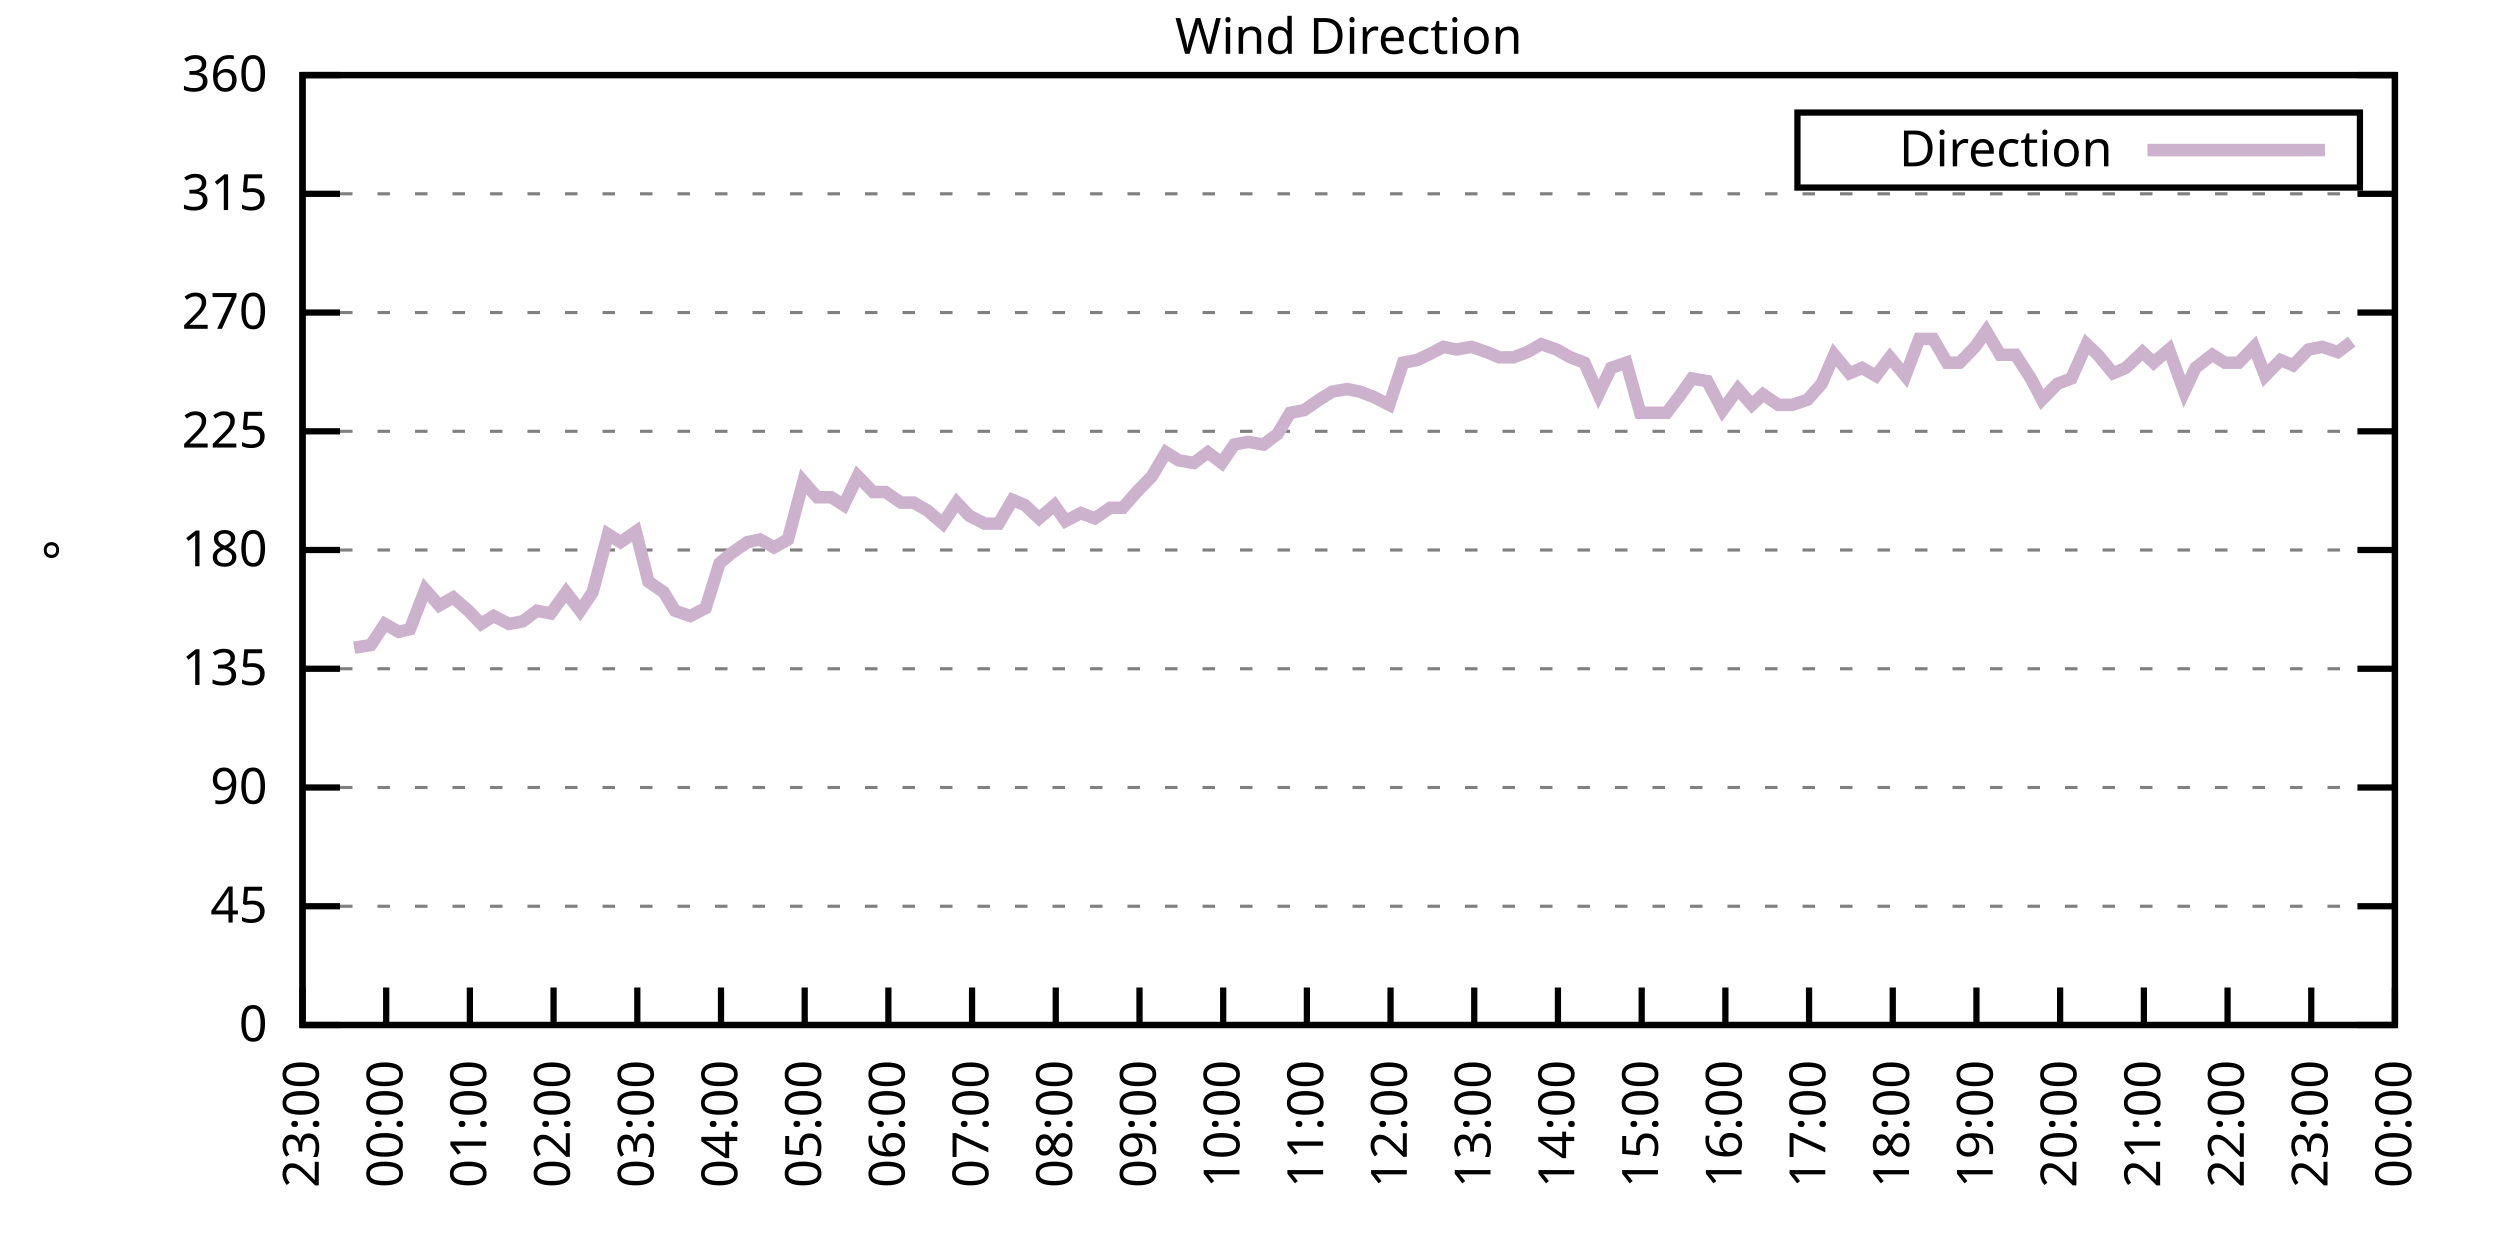
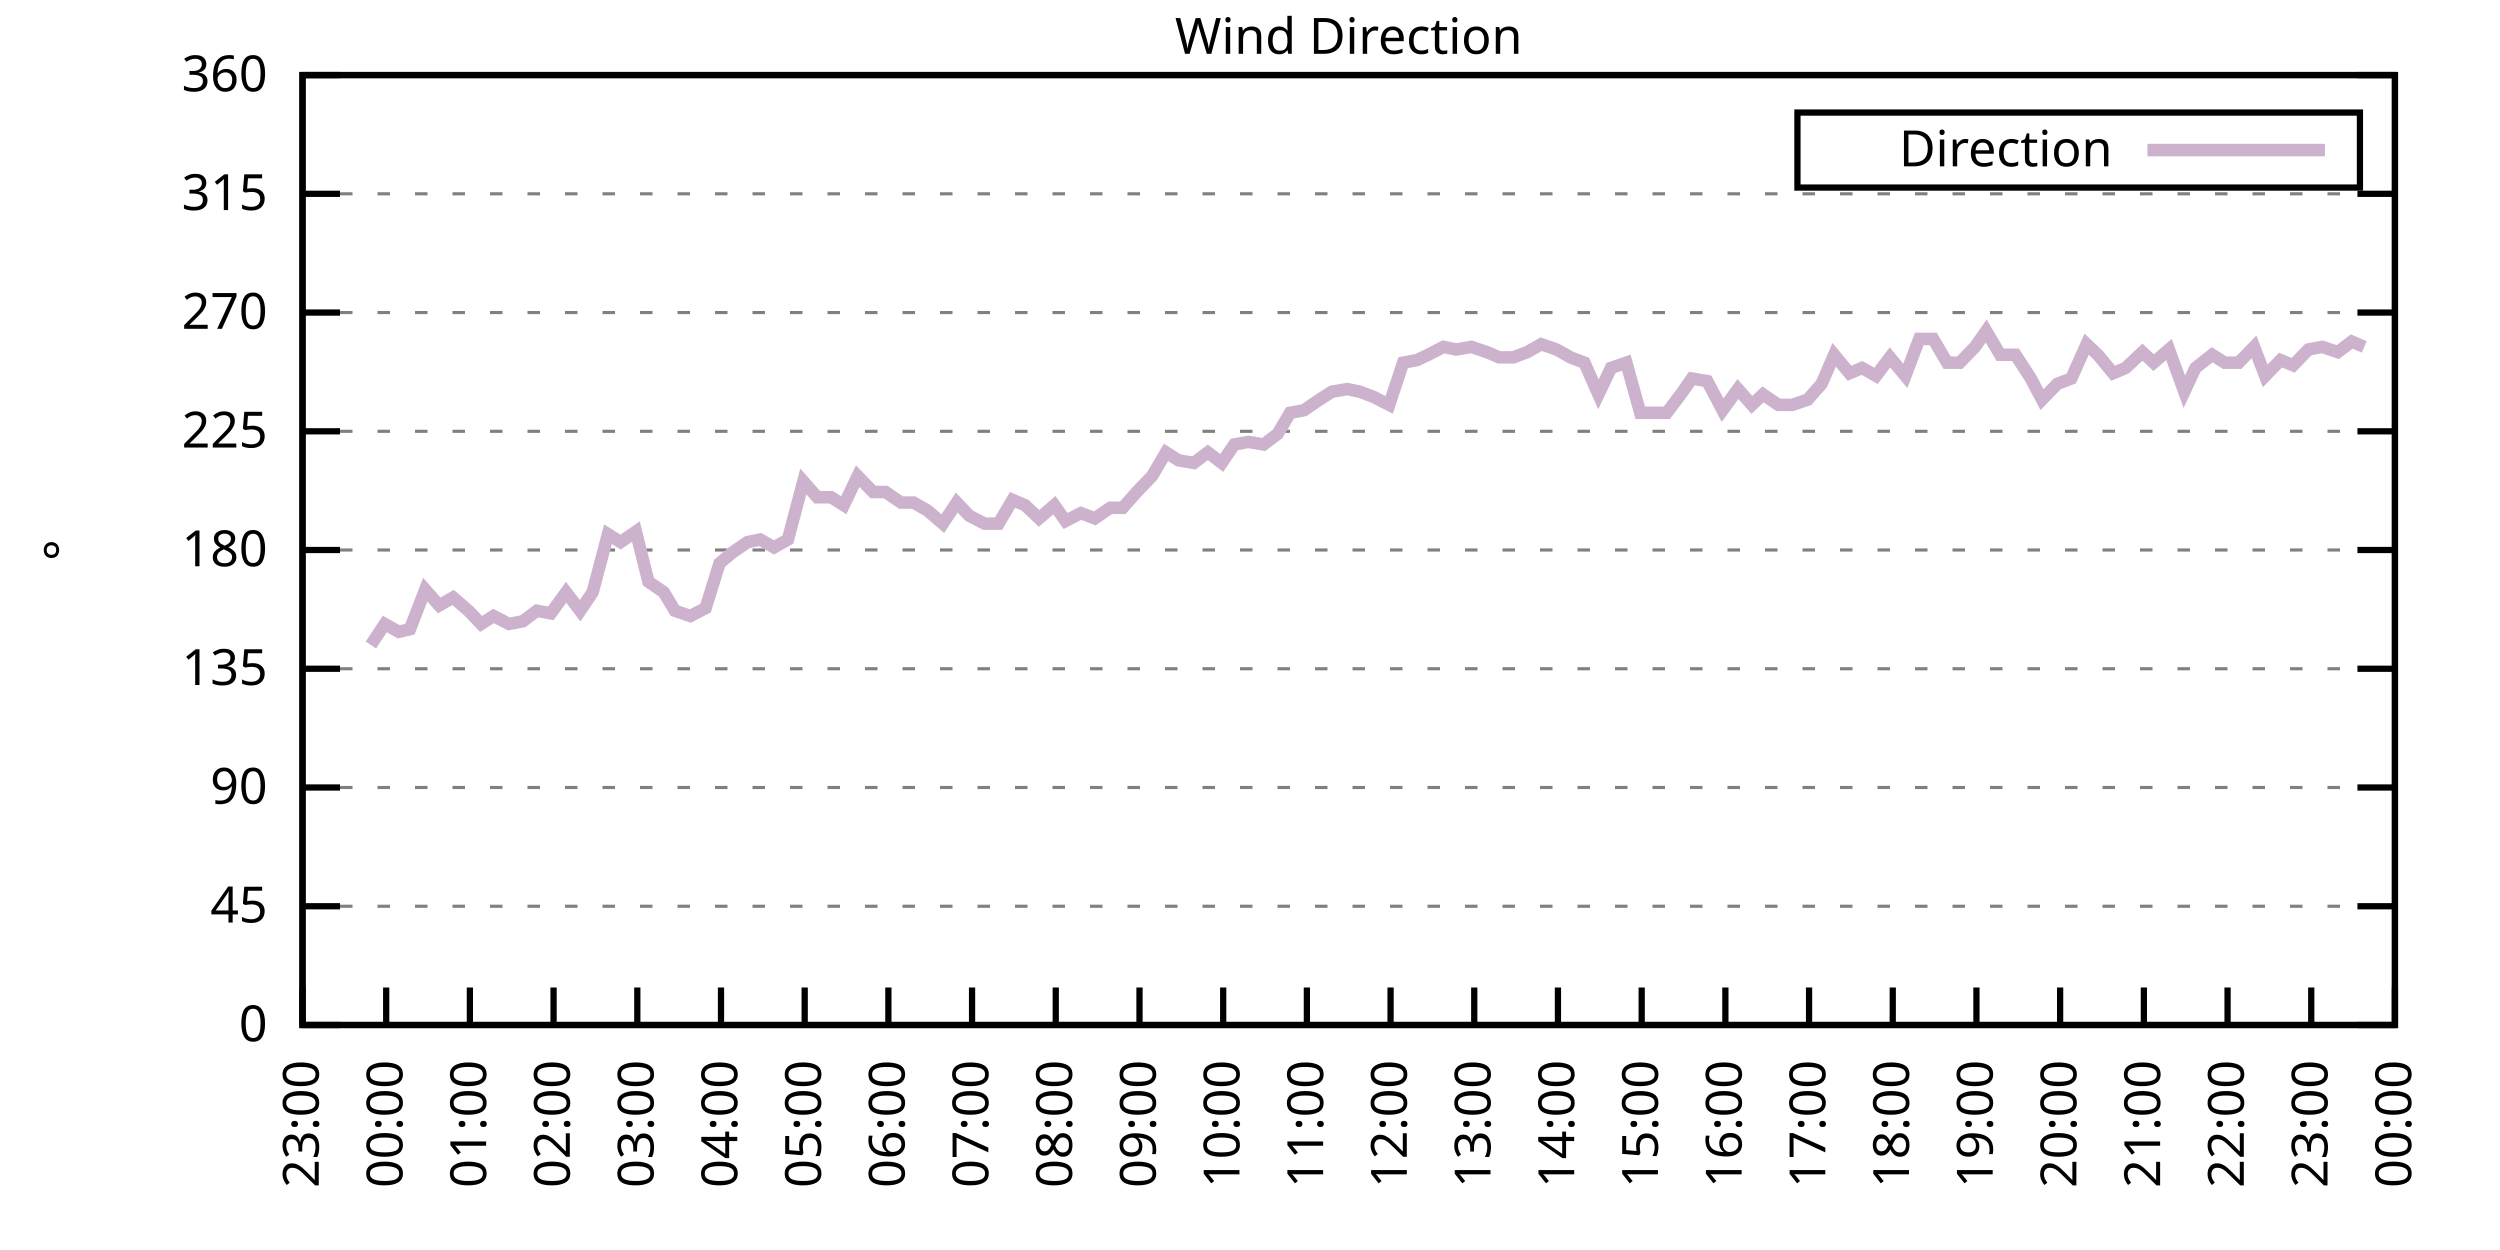
<svg xmlns="http://www.w3.org/2000/svg" xmlns:xlink="http://www.w3.org/1999/xlink" width="400" height="200" viewBox="0 0 400 200">
  <g id="gnuplot_canvas">
    <rect x="0" y="0" width="400" height="200" fill="none" />
    <defs>
      <circle id="gpDot" r="0.5" stroke-width="0.5" stroke="currentColor" />
      <path id="gpPt0" stroke-width="0.333" stroke="currentColor" d="M-1,0 h2 M0,-1 v2" />
      <path id="gpPt1" stroke-width="0.333" stroke="currentColor" d="M-1,-1 L1,1 M1,-1 L-1,1" />
      <path id="gpPt2" stroke-width="0.333" stroke="currentColor" d="M-1,0 L1,0 M0,-1 L0,1 M-1,-1 L1,1 M-1,1 L1,-1" />
      <rect id="gpPt3" stroke-width="0.333" stroke="currentColor" x="-1" y="-1" width="2" height="2" />
      <rect id="gpPt4" stroke-width="0.333" stroke="currentColor" fill="currentColor" x="-1" y="-1" width="2" height="2" />
      <circle id="gpPt5" stroke-width="0.333" stroke="currentColor" cx="0" cy="0" r="1" />
      <use xlink:href="#gpPt5" id="gpPt6" fill="currentColor" stroke="none" />
      <path id="gpPt7" stroke-width="0.333" stroke="currentColor" d="M0,-1.33 L-1.33,0.67 L1.33,0.67 z" />
      <use xlink:href="#gpPt7" id="gpPt8" fill="currentColor" stroke="none" />
      <use xlink:href="#gpPt7" id="gpPt9" stroke="currentColor" transform="rotate(180)" />
      <use xlink:href="#gpPt9" id="gpPt10" fill="currentColor" stroke="none" />
      <use xlink:href="#gpPt3" id="gpPt11" stroke="currentColor" transform="rotate(45)" />
      <use xlink:href="#gpPt11" id="gpPt12" fill="currentColor" stroke="none" />
      <path id="gpPt13" stroke-width="0.333" stroke="currentColor" d="M0,1.330 L1.265,0.411 L0.782,-1.067 L-0.782,-1.076 L-1.265,0.411 z" />
      <use xlink:href="#gpPt13" id="gpPt14" fill="currentColor" stroke="none" />
      <filter id="textbox" filterUnits="objectBoundingBox" x="0" y="0" height="1" width="1">
        <feFlood flood-color="white" flood-opacity="1" result="bgnd" />
        <feComposite in="SourceGraphic" in2="bgnd" operator="atop" />
      </filter>
      <filter id="greybox" filterUnits="objectBoundingBox" x="0" y="0" height="1" width="1">
        <feFlood flood-color="lightgrey" flood-opacity="1" result="grey" />
        <feComposite in="SourceGraphic" in2="grey" operator="atop" />
      </filter>
    </defs>
    <g fill="none" color="white" stroke="currentColor" stroke-width="1.00" stroke-linecap="butt" stroke-linejoin="miter">
</g>
    <g fill="none" color="black" stroke="currentColor" stroke-width="1.00" stroke-linecap="butt" stroke-linejoin="miter">
      <g stroke="none" shape-rendering="crispEdges">
        <polygon fill="rgb(255, 255, 255)" points="48.40,164.00 383.18,164.00 383.18,12.02 48.40,12.02 " />
      </g>
    </g>
    <g fill="none" color="black" stroke="currentColor" stroke-width="1.00" stroke-linecap="butt" stroke-linejoin="miter">
</g>
    <g fill="none" color="black" stroke="black" stroke-width="0.50" stroke-linecap="butt" stroke-linejoin="miter">
</g>
    <g fill="none" color="gray" stroke="currentColor" stroke-width="0.50" stroke-linecap="butt" stroke-linejoin="miter">
      <path stroke="gray" stroke-dasharray="2,4" class="gridline" d="M48.40,164.00 L383.19,164.00  " />
    </g>
    <g fill="none" color="gray" stroke="gray" stroke-width="1.00" stroke-linecap="butt" stroke-linejoin="miter">
</g>
    <g fill="none" color="black" stroke="currentColor" stroke-width="1.00" stroke-linecap="butt" stroke-linejoin="miter">
      <path stroke="black" d="M48.40,164.00 L54.40,164.00 M383.19,164.00 L377.19,164.00  " />
      <g transform="translate(42.80,166.60)" stroke="none" fill="black" font-family="Sans" font-size="8.00" text-anchor="end">
        <text>
          <tspan font-family="Sans"> 0</tspan>
        </text>
      </g>
    </g>
    <g fill="none" color="black" stroke="currentColor" stroke-width="1.00" stroke-linecap="butt" stroke-linejoin="miter">
</g>
    <g fill="none" color="black" stroke="black" stroke-width="0.50" stroke-linecap="butt" stroke-linejoin="miter">
</g>
    <g fill="none" color="gray" stroke="currentColor" stroke-width="0.50" stroke-linecap="butt" stroke-linejoin="miter">
      <path stroke="gray" stroke-dasharray="2,4" class="gridline" d="M48.40,145.00 L383.19,145.00  " />
    </g>
    <g fill="none" color="gray" stroke="gray" stroke-width="1.00" stroke-linecap="butt" stroke-linejoin="miter">
</g>
    <g fill="none" color="black" stroke="currentColor" stroke-width="1.00" stroke-linecap="butt" stroke-linejoin="miter">
      <path stroke="black" d="M48.40,145.00 L54.40,145.00 M383.19,145.00 L377.19,145.00  " />
      <g transform="translate(42.80,147.60)" stroke="none" fill="black" font-family="Sans" font-size="8.00" text-anchor="end">
        <text>
          <tspan font-family="Sans"> 45</tspan>
        </text>
      </g>
    </g>
    <g fill="none" color="black" stroke="currentColor" stroke-width="1.00" stroke-linecap="butt" stroke-linejoin="miter">
</g>
    <g fill="none" color="black" stroke="black" stroke-width="0.50" stroke-linecap="butt" stroke-linejoin="miter">
</g>
    <g fill="none" color="gray" stroke="currentColor" stroke-width="0.50" stroke-linecap="butt" stroke-linejoin="miter">
      <path stroke="gray" stroke-dasharray="2,4" class="gridline" d="M48.40,126.00 L383.19,126.00  " />
    </g>
    <g fill="none" color="gray" stroke="gray" stroke-width="1.00" stroke-linecap="butt" stroke-linejoin="miter">
</g>
    <g fill="none" color="black" stroke="currentColor" stroke-width="1.00" stroke-linecap="butt" stroke-linejoin="miter">
      <path stroke="black" d="M48.40,126.00 L54.40,126.00 M383.19,126.00 L377.19,126.00  " />
      <g transform="translate(42.80,128.60)" stroke="none" fill="black" font-family="Sans" font-size="8.00" text-anchor="end">
        <text>
          <tspan font-family="Sans"> 90</tspan>
        </text>
      </g>
    </g>
    <g fill="none" color="black" stroke="currentColor" stroke-width="1.00" stroke-linecap="butt" stroke-linejoin="miter">
</g>
    <g fill="none" color="black" stroke="black" stroke-width="0.50" stroke-linecap="butt" stroke-linejoin="miter">
</g>
    <g fill="none" color="gray" stroke="currentColor" stroke-width="0.50" stroke-linecap="butt" stroke-linejoin="miter">
      <path stroke="gray" stroke-dasharray="2,4" class="gridline" d="M48.40,107.00 L383.19,107.00  " />
    </g>
    <g fill="none" color="gray" stroke="gray" stroke-width="1.00" stroke-linecap="butt" stroke-linejoin="miter">
</g>
    <g fill="none" color="black" stroke="currentColor" stroke-width="1.00" stroke-linecap="butt" stroke-linejoin="miter">
      <path stroke="black" d="M48.40,107.00 L54.40,107.00 M383.19,107.00 L377.19,107.00  " />
      <g transform="translate(42.80,109.60)" stroke="none" fill="black" font-family="Sans" font-size="8.00" text-anchor="end">
        <text>
          <tspan font-family="Sans"> 135</tspan>
        </text>
      </g>
    </g>
    <g fill="none" color="black" stroke="currentColor" stroke-width="1.00" stroke-linecap="butt" stroke-linejoin="miter">
</g>
    <g fill="none" color="black" stroke="black" stroke-width="0.50" stroke-linecap="butt" stroke-linejoin="miter">
</g>
    <g fill="none" color="gray" stroke="currentColor" stroke-width="0.50" stroke-linecap="butt" stroke-linejoin="miter">
      <path stroke="gray" stroke-dasharray="2,4" class="gridline" d="M48.40,88.00 L383.19,88.00  " />
    </g>
    <g fill="none" color="gray" stroke="gray" stroke-width="1.00" stroke-linecap="butt" stroke-linejoin="miter">
</g>
    <g fill="none" color="black" stroke="currentColor" stroke-width="1.00" stroke-linecap="butt" stroke-linejoin="miter">
      <path stroke="black" d="M48.40,88.00 L54.40,88.00 M383.19,88.00 L377.19,88.00  " />
      <g transform="translate(42.80,90.60)" stroke="none" fill="black" font-family="Sans" font-size="8.00" text-anchor="end">
        <text>
          <tspan font-family="Sans"> 180</tspan>
        </text>
      </g>
    </g>
    <g fill="none" color="black" stroke="currentColor" stroke-width="1.00" stroke-linecap="butt" stroke-linejoin="miter">
</g>
    <g fill="none" color="black" stroke="black" stroke-width="0.50" stroke-linecap="butt" stroke-linejoin="miter">
</g>
    <g fill="none" color="gray" stroke="currentColor" stroke-width="0.50" stroke-linecap="butt" stroke-linejoin="miter">
      <path stroke="gray" stroke-dasharray="2,4" class="gridline" d="M48.40,69.01 L383.19,69.01  " />
    </g>
    <g fill="none" color="gray" stroke="gray" stroke-width="1.00" stroke-linecap="butt" stroke-linejoin="miter">
</g>
    <g fill="none" color="black" stroke="currentColor" stroke-width="1.00" stroke-linecap="butt" stroke-linejoin="miter">
      <path stroke="black" d="M48.40,69.01 L54.40,69.01 M383.19,69.01 L377.19,69.01  " />
      <g transform="translate(42.80,71.61)" stroke="none" fill="black" font-family="Sans" font-size="8.00" text-anchor="end">
        <text>
          <tspan font-family="Sans"> 225</tspan>
        </text>
      </g>
    </g>
    <g fill="none" color="black" stroke="currentColor" stroke-width="1.00" stroke-linecap="butt" stroke-linejoin="miter">
</g>
    <g fill="none" color="black" stroke="black" stroke-width="0.50" stroke-linecap="butt" stroke-linejoin="miter">
</g>
    <g fill="none" color="gray" stroke="currentColor" stroke-width="0.50" stroke-linecap="butt" stroke-linejoin="miter">
      <path stroke="gray" stroke-dasharray="2,4" class="gridline" d="M48.40,50.01 L383.19,50.01  " />
    </g>
    <g fill="none" color="gray" stroke="gray" stroke-width="1.00" stroke-linecap="butt" stroke-linejoin="miter">
</g>
    <g fill="none" color="black" stroke="currentColor" stroke-width="1.00" stroke-linecap="butt" stroke-linejoin="miter">
      <path stroke="black" d="M48.40,50.01 L54.40,50.01 M383.19,50.01 L377.19,50.01  " />
      <g transform="translate(42.80,52.61)" stroke="none" fill="black" font-family="Sans" font-size="8.00" text-anchor="end">
        <text>
          <tspan font-family="Sans"> 270</tspan>
        </text>
      </g>
    </g>
    <g fill="none" color="black" stroke="currentColor" stroke-width="1.00" stroke-linecap="butt" stroke-linejoin="miter">
</g>
    <g fill="none" color="black" stroke="black" stroke-width="0.50" stroke-linecap="butt" stroke-linejoin="miter">
</g>
    <g fill="none" color="gray" stroke="currentColor" stroke-width="0.50" stroke-linecap="butt" stroke-linejoin="miter">
      <path stroke="gray" stroke-dasharray="2,4" class="gridline" d="M48.40,31.01 L383.19,31.01  " />
    </g>
    <g fill="none" color="gray" stroke="gray" stroke-width="1.00" stroke-linecap="butt" stroke-linejoin="miter">
</g>
    <g fill="none" color="black" stroke="currentColor" stroke-width="1.00" stroke-linecap="butt" stroke-linejoin="miter">
      <path stroke="black" d="M48.40,31.01 L54.40,31.01 M383.19,31.01 L377.19,31.01  " />
      <g transform="translate(42.80,33.61)" stroke="none" fill="black" font-family="Sans" font-size="8.00" text-anchor="end">
        <text>
          <tspan font-family="Sans"> 315</tspan>
        </text>
      </g>
    </g>
    <g fill="none" color="black" stroke="currentColor" stroke-width="1.00" stroke-linecap="butt" stroke-linejoin="miter">
</g>
    <g fill="none" color="black" stroke="black" stroke-width="0.50" stroke-linecap="butt" stroke-linejoin="miter">
</g>
    <g fill="none" color="gray" stroke="currentColor" stroke-width="0.50" stroke-linecap="butt" stroke-linejoin="miter">
      <path stroke="gray" stroke-dasharray="2,4" class="gridline" d="M48.40,12.01 L383.19,12.01  " />
    </g>
    <g fill="none" color="gray" stroke="gray" stroke-width="1.00" stroke-linecap="butt" stroke-linejoin="miter">
</g>
    <g fill="none" color="black" stroke="currentColor" stroke-width="1.00" stroke-linecap="butt" stroke-linejoin="miter">
      <path stroke="black" d="M48.40,12.01 L54.40,12.01 M383.19,12.01 L377.19,12.01  " />
      <g transform="translate(42.80,14.61)" stroke="none" fill="black" font-family="Sans" font-size="8.00" text-anchor="end">
        <text>
          <tspan font-family="Sans"> 360</tspan>
        </text>
      </g>
    </g>
    <g fill="none" color="black" stroke="currentColor" stroke-width="1.00" stroke-linecap="butt" stroke-linejoin="miter">
      <path stroke="black" d="M48.40,164.00 L48.40,158.00  " />
      <g transform="translate(51.00,169.60) rotate(270.00)" stroke="none" fill="black" font-family="Sans" font-size="8.00" text-anchor="end">
        <text>
          <tspan font-family="Sans">23:00</tspan>
        </text>
      </g>
    </g>
    <g fill="none" color="black" stroke="currentColor" stroke-width="1.00" stroke-linecap="butt" stroke-linejoin="miter">
      <path stroke="black" d="M61.79,164.00 L61.79,158.00  " />
      <g transform="translate(64.39,169.60) rotate(270.00)" stroke="none" fill="black" font-family="Sans" font-size="8.00" text-anchor="end">
        <text>
          <tspan font-family="Sans">00:00</tspan>
        </text>
      </g>
    </g>
    <g fill="none" color="black" stroke="currentColor" stroke-width="1.00" stroke-linecap="butt" stroke-linejoin="miter">
      <path stroke="black" d="M75.18,164.00 L75.18,158.00  " />
      <g transform="translate(77.78,169.60) rotate(270.00)" stroke="none" fill="black" font-family="Sans" font-size="8.00" text-anchor="end">
        <text>
          <tspan font-family="Sans">01:00</tspan>
        </text>
      </g>
    </g>
    <g fill="none" color="black" stroke="currentColor" stroke-width="1.00" stroke-linecap="butt" stroke-linejoin="miter">
      <path stroke="black" d="M88.57,164.00 L88.57,158.00  " />
      <g transform="translate(91.17,169.60) rotate(270.00)" stroke="none" fill="black" font-family="Sans" font-size="8.00" text-anchor="end">
        <text>
          <tspan font-family="Sans">02:00</tspan>
        </text>
      </g>
    </g>
    <g fill="none" color="black" stroke="currentColor" stroke-width="1.00" stroke-linecap="butt" stroke-linejoin="miter">
      <path stroke="black" d="M101.97,164.00 L101.97,158.00  " />
      <g transform="translate(104.57,169.60) rotate(270.00)" stroke="none" fill="black" font-family="Sans" font-size="8.00" text-anchor="end">
        <text>
          <tspan font-family="Sans">03:00</tspan>
        </text>
      </g>
    </g>
    <g fill="none" color="black" stroke="currentColor" stroke-width="1.00" stroke-linecap="butt" stroke-linejoin="miter">
      <path stroke="black" d="M115.36,164.00 L115.36,158.00  " />
      <g transform="translate(117.96,169.60) rotate(270.00)" stroke="none" fill="black" font-family="Sans" font-size="8.00" text-anchor="end">
        <text>
          <tspan font-family="Sans">04:00</tspan>
        </text>
      </g>
    </g>
    <g fill="none" color="black" stroke="currentColor" stroke-width="1.00" stroke-linecap="butt" stroke-linejoin="miter">
      <path stroke="black" d="M128.75,164.00 L128.75,158.00  " />
      <g transform="translate(131.35,169.60) rotate(270.00)" stroke="none" fill="black" font-family="Sans" font-size="8.00" text-anchor="end">
        <text>
          <tspan font-family="Sans">05:00</tspan>
        </text>
      </g>
    </g>
    <g fill="none" color="black" stroke="currentColor" stroke-width="1.00" stroke-linecap="butt" stroke-linejoin="miter">
      <path stroke="black" d="M142.14,164.00 L142.14,158.00  " />
      <g transform="translate(144.74,169.60) rotate(270.00)" stroke="none" fill="black" font-family="Sans" font-size="8.00" text-anchor="end">
        <text>
          <tspan font-family="Sans">06:00</tspan>
        </text>
      </g>
    </g>
    <g fill="none" color="black" stroke="currentColor" stroke-width="1.00" stroke-linecap="butt" stroke-linejoin="miter">
      <path stroke="black" d="M155.53,164.00 L155.53,158.00  " />
      <g transform="translate(158.13,169.60) rotate(270.00)" stroke="none" fill="black" font-family="Sans" font-size="8.00" text-anchor="end">
        <text>
          <tspan font-family="Sans">07:00</tspan>
        </text>
      </g>
    </g>
    <g fill="none" color="black" stroke="currentColor" stroke-width="1.00" stroke-linecap="butt" stroke-linejoin="miter">
      <path stroke="black" d="M168.92,164.00 L168.92,158.00  " />
      <g transform="translate(171.52,169.60) rotate(270.00)" stroke="none" fill="black" font-family="Sans" font-size="8.00" text-anchor="end">
        <text>
          <tspan font-family="Sans">08:00</tspan>
        </text>
      </g>
    </g>
    <g fill="none" color="black" stroke="currentColor" stroke-width="1.00" stroke-linecap="butt" stroke-linejoin="miter">
      <path stroke="black" d="M182.32,164.00 L182.32,158.00  " />
      <g transform="translate(184.92,169.60) rotate(270.00)" stroke="none" fill="black" font-family="Sans" font-size="8.00" text-anchor="end">
        <text>
          <tspan font-family="Sans">09:00</tspan>
        </text>
      </g>
    </g>
    <g fill="none" color="black" stroke="currentColor" stroke-width="1.00" stroke-linecap="butt" stroke-linejoin="miter">
      <path stroke="black" d="M195.71,164.00 L195.71,158.00  " />
      <g transform="translate(198.31,169.60) rotate(270.00)" stroke="none" fill="black" font-family="Sans" font-size="8.00" text-anchor="end">
        <text>
          <tspan font-family="Sans">10:00</tspan>
        </text>
      </g>
    </g>
    <g fill="none" color="black" stroke="currentColor" stroke-width="1.00" stroke-linecap="butt" stroke-linejoin="miter">
      <path stroke="black" d="M209.10,164.00 L209.10,158.00  " />
      <g transform="translate(211.70,169.60) rotate(270.00)" stroke="none" fill="black" font-family="Sans" font-size="8.00" text-anchor="end">
        <text>
          <tspan font-family="Sans">11:00</tspan>
        </text>
      </g>
    </g>
    <g fill="none" color="black" stroke="currentColor" stroke-width="1.00" stroke-linecap="butt" stroke-linejoin="miter">
      <path stroke="black" d="M222.49,164.00 L222.49,158.00  " />
      <g transform="translate(225.09,169.60) rotate(270.00)" stroke="none" fill="black" font-family="Sans" font-size="8.00" text-anchor="end">
        <text>
          <tspan font-family="Sans">12:00</tspan>
        </text>
      </g>
    </g>
    <g fill="none" color="black" stroke="currentColor" stroke-width="1.00" stroke-linecap="butt" stroke-linejoin="miter">
      <path stroke="black" d="M235.88,164.00 L235.88,158.00  " />
      <g transform="translate(238.48,169.60) rotate(270.00)" stroke="none" fill="black" font-family="Sans" font-size="8.00" text-anchor="end">
        <text>
          <tspan font-family="Sans">13:00</tspan>
        </text>
      </g>
    </g>
    <g fill="none" color="black" stroke="currentColor" stroke-width="1.00" stroke-linecap="butt" stroke-linejoin="miter">
      <path stroke="black" d="M249.27,164.00 L249.27,158.00  " />
      <g transform="translate(251.87,169.60) rotate(270.00)" stroke="none" fill="black" font-family="Sans" font-size="8.00" text-anchor="end">
        <text>
          <tspan font-family="Sans">14:00</tspan>
        </text>
      </g>
    </g>
    <g fill="none" color="black" stroke="currentColor" stroke-width="1.00" stroke-linecap="butt" stroke-linejoin="miter">
      <path stroke="black" d="M262.67,164.00 L262.67,158.00  " />
      <g transform="translate(265.27,169.60) rotate(270.00)" stroke="none" fill="black" font-family="Sans" font-size="8.00" text-anchor="end">
        <text>
          <tspan font-family="Sans">15:00</tspan>
        </text>
      </g>
    </g>
    <g fill="none" color="black" stroke="currentColor" stroke-width="1.00" stroke-linecap="butt" stroke-linejoin="miter">
      <path stroke="black" d="M276.06,164.00 L276.06,158.00  " />
      <g transform="translate(278.66,169.60) rotate(270.00)" stroke="none" fill="black" font-family="Sans" font-size="8.00" text-anchor="end">
        <text>
          <tspan font-family="Sans">16:00</tspan>
        </text>
      </g>
    </g>
    <g fill="none" color="black" stroke="currentColor" stroke-width="1.00" stroke-linecap="butt" stroke-linejoin="miter">
      <path stroke="black" d="M289.45,164.00 L289.45,158.00  " />
      <g transform="translate(292.05,169.60) rotate(270.00)" stroke="none" fill="black" font-family="Sans" font-size="8.00" text-anchor="end">
        <text>
          <tspan font-family="Sans">17:00</tspan>
        </text>
      </g>
    </g>
    <g fill="none" color="black" stroke="currentColor" stroke-width="1.00" stroke-linecap="butt" stroke-linejoin="miter">
      <path stroke="black" d="M302.84,164.00 L302.84,158.00  " />
      <g transform="translate(305.44,169.60) rotate(270.00)" stroke="none" fill="black" font-family="Sans" font-size="8.00" text-anchor="end">
        <text>
          <tspan font-family="Sans">18:00</tspan>
        </text>
      </g>
    </g>
    <g fill="none" color="black" stroke="currentColor" stroke-width="1.00" stroke-linecap="butt" stroke-linejoin="miter">
      <path stroke="black" d="M316.23,164.00 L316.23,158.00  " />
      <g transform="translate(318.83,169.60) rotate(270.00)" stroke="none" fill="black" font-family="Sans" font-size="8.00" text-anchor="end">
        <text>
          <tspan font-family="Sans">19:00</tspan>
        </text>
      </g>
    </g>
    <g fill="none" color="black" stroke="currentColor" stroke-width="1.00" stroke-linecap="butt" stroke-linejoin="miter">
      <path stroke="black" d="M329.62,164.00 L329.62,158.00  " />
      <g transform="translate(332.22,169.60) rotate(270.00)" stroke="none" fill="black" font-family="Sans" font-size="8.00" text-anchor="end">
        <text>
          <tspan font-family="Sans">20:00</tspan>
        </text>
      </g>
    </g>
    <g fill="none" color="black" stroke="currentColor" stroke-width="1.00" stroke-linecap="butt" stroke-linejoin="miter">
      <path stroke="black" d="M343.02,164.00 L343.02,158.00  " />
      <g transform="translate(345.62,169.60) rotate(270.00)" stroke="none" fill="black" font-family="Sans" font-size="8.00" text-anchor="end">
        <text>
          <tspan font-family="Sans">21:00</tspan>
        </text>
      </g>
    </g>
    <g fill="none" color="black" stroke="currentColor" stroke-width="1.00" stroke-linecap="butt" stroke-linejoin="miter">
      <path stroke="black" d="M356.41,164.00 L356.41,158.00  " />
      <g transform="translate(359.01,169.60) rotate(270.00)" stroke="none" fill="black" font-family="Sans" font-size="8.00" text-anchor="end">
        <text>
          <tspan font-family="Sans">22:00</tspan>
        </text>
      </g>
    </g>
    <g fill="none" color="black" stroke="currentColor" stroke-width="1.00" stroke-linecap="butt" stroke-linejoin="miter">
      <path stroke="black" d="M369.80,164.00 L369.80,158.00  " />
      <g transform="translate(372.40,169.60) rotate(270.00)" stroke="none" fill="black" font-family="Sans" font-size="8.00" text-anchor="end">
        <text>
          <tspan font-family="Sans">23:00</tspan>
        </text>
      </g>
    </g>
    <g fill="none" color="black" stroke="currentColor" stroke-width="1.00" stroke-linecap="butt" stroke-linejoin="miter">
      <path stroke="black" d="M383.19,164.00 L383.19,158.00  " />
      <g transform="translate(385.79,169.60) rotate(270.00)" stroke="none" fill="black" font-family="Sans" font-size="8.00" text-anchor="end">
        <text>
          <tspan font-family="Sans">00:00</tspan>
        </text>
      </g>
    </g>
    <g fill="none" color="black" stroke="currentColor" stroke-width="1.00" stroke-linecap="butt" stroke-linejoin="miter">
</g>
    <g fill="none" color="black" stroke="currentColor" stroke-width="1.00" stroke-linecap="butt" stroke-linejoin="miter">
      <path stroke="black" d="M48.40,12.01 L48.40,164.00 L383.19,164.00 L383.19,12.01 L48.40,12.01 Z  " />
    </g>
    <g fill="none" color="black" stroke="currentColor" stroke-width="1.00" stroke-linecap="butt" stroke-linejoin="miter">
</g>
    <g fill="none" color="black" stroke="currentColor" stroke-width="1.00" stroke-linecap="butt" stroke-linejoin="miter">
      <path stroke="black" d="M287.59,30.01 L287.59,18.01 L377.59,18.01 L377.59,30.01 L287.59,30.01 Z  " />
    </g>
    <g id="Wind_direction_plot_1">
      <g fill="none" color="white" stroke="black" stroke-width="2.00" stroke-linecap="butt" stroke-linejoin="miter">
</g>
      <g fill="none" color="black" stroke="currentColor" stroke-width="2.00" stroke-linecap="butt" stroke-linejoin="miter">
        <g transform="translate(337.99,26.61)" stroke="none" fill="black" font-family="Sans" font-size="8.00" text-anchor="end">
          <text>
            <tspan font-family="Sans">Direction</tspan>
          </text>
        </g>
      </g>
      <g fill="none" color="black" stroke="currentColor" stroke-width="2.00" stroke-linecap="butt" stroke-linejoin="miter">
-         <path stroke="rgb(204, 178, 204)" d="M343.59,24.01 L371.99,24.01 M56.66,103.63 L59.34,103.20 L61.57,99.83 L63.80,101.09 L65.59,100.67 L68.04,94.34   L70.27,96.87 L72.50,95.60 L74.96,97.72 L76.97,99.83 L78.98,98.56 L81.43,99.83 L83.66,99.40 L85.90,97.72   L88.13,98.14 L90.58,94.76 L92.82,97.72 L94.82,94.76 L97.28,85.47 L99.29,86.74 L101.74,85.05 L103.75,93.07   L106.21,94.76 L107.99,97.72 L110.45,98.56 L112.90,97.29 L115.13,90.12 L117.14,88.43 L119.60,86.74 L121.61,86.32   L123.84,87.58 L126.07,86.32 L128.53,77.03 L130.76,79.56 L132.99,79.56 L135.00,80.83 L137.23,76.18 L139.69,78.72   L141.69,78.72 L144.15,80.41 L146.16,80.41 L148.39,81.67 L150.85,83.78 L153.08,80.41 L155.09,82.52 L157.54,83.78   L159.77,83.78 L162.01,79.98 L164.01,80.83 L166.25,82.94 L168.70,80.83 L170.49,83.36 L172.94,82.09 L175.17,82.94   L177.63,81.25 L179.64,81.25 L181.87,78.72 L184.32,76.18 L186.56,72.38 L188.57,73.65 L191.02,74.07 L193.25,72.38   L195.48,74.07 L197.49,71.12 L199.73,70.70 L202.18,71.12 L204.41,69.43 L206.42,66.05 L208.65,65.63 L211.11,63.94   L213.12,62.67 L215.57,62.25 L217.58,62.67 L219.81,63.52 L222.27,64.78 L224.50,58.03 L226.73,57.61 L228.52,56.76   L230.97,55.50 L232.98,55.92 L235.44,55.50 L237.89,56.34 L239.90,57.18 L242.13,57.18 L244.36,56.34 L246.60,55.07   L249.05,55.92 L251.28,57.18 L253.51,58.03 L255.75,63.10 L257.76,58.87 L260.21,58.03 L262.44,66.05 L266.68,66.05   L268.92,63.10 L270.70,60.56 L273.16,60.98 L275.61,65.63 L278.07,62.25 L280.30,64.78 L282.08,63.10 L284.54,64.78   L286.77,64.78 L289.23,63.94 L291.46,61.41 L293.47,56.76 L295.92,59.72 L297.93,58.87 L300.16,60.14 L302.39,57.18   L304.85,60.14 L307.08,54.23 L309.31,54.23 L311.54,58.03 L313.55,58.03 L316.01,55.50 L317.79,52.96 L320.03,56.76   L322.48,56.76 L324.94,60.56 L326.72,63.94 L329.18,61.41 L331.41,60.56 L333.86,55.07 L335.65,56.76 L338.10,59.72   L340.11,58.87 L342.79,56.34 L344.58,58.03 L347.03,55.92 L349.49,62.67 L351.27,58.87 L353.95,56.76 L355.96,58.03   L358.19,58.03 L360.65,55.50 L362.43,60.14 L364.89,57.61 L366.90,58.45 L369.35,55.92 L371.58,55.50 L374.04,56.34   L376.27,54.65  " />
+         <path stroke="rgb(204, 178, 204)" d="M343.59,24.01 L371.99,24.01 M59.34,103.20 L61.57,99.83 L63.80,101.09 L65.59,100.67 L68.04,94.34 L70.27,96.87   L72.50,95.60 L74.96,97.72 L76.97,99.83 L78.98,98.56 L81.43,99.83 L83.66,99.40 L85.90,97.72 L88.13,98.14   L90.58,94.76 L92.82,97.72 L94.82,94.76 L97.28,85.47 L99.29,86.74 L101.74,85.05 L103.75,93.07 L106.21,94.76   L107.99,97.72 L110.45,98.56 L112.90,97.29 L115.13,90.12 L117.14,88.43 L119.60,86.74 L121.61,86.32 L123.84,87.58   L126.07,86.32 L128.53,77.03 L130.76,79.56 L132.99,79.56 L135.00,80.83 L137.23,76.18 L139.69,78.72 L141.69,78.72   L144.15,80.41 L146.16,80.41 L148.39,81.67 L150.85,83.78 L153.08,80.41 L155.09,82.52 L157.54,83.78 L159.77,83.78   L162.01,79.98 L164.01,80.83 L166.25,82.94 L168.70,80.83 L170.49,83.36 L172.94,82.09 L175.17,82.94 L177.63,81.25   L179.64,81.25 L181.87,78.72 L184.32,76.18 L186.56,72.38 L188.57,73.65 L191.02,74.07 L193.25,72.38 L195.48,74.07   L197.49,71.12 L199.73,70.70 L202.18,71.12 L204.41,69.43 L206.42,66.05 L208.65,65.63 L211.11,63.94 L213.12,62.67   L215.57,62.25 L217.58,62.67 L219.81,63.52 L222.27,64.78 L224.50,58.03 L226.73,57.61 L228.52,56.76 L230.97,55.50   L232.98,55.92 L235.44,55.50 L237.89,56.34 L239.90,57.18 L242.13,57.18 L244.36,56.34 L246.60,55.07 L249.05,55.92   L251.28,57.18 L253.51,58.03 L255.75,63.10 L257.76,58.87 L260.21,58.03 L262.44,66.05 L266.68,66.05 L268.92,63.10   L270.70,60.56 L273.16,60.98 L275.61,65.63 L278.07,62.25 L280.30,64.78 L282.08,63.10 L284.54,64.78 L286.77,64.78   L289.23,63.94 L291.46,61.41 L293.47,56.76 L295.92,59.72 L297.93,58.87 L300.16,60.14 L302.39,57.18 L304.85,60.14   L307.08,54.23 L309.31,54.23 L311.54,58.03 L313.55,58.03 L316.01,55.50 L317.79,52.96 L320.03,56.76 L322.48,56.76   L324.94,60.56 L326.72,63.94 L329.18,61.41 L331.41,60.56 L333.86,55.07 L335.65,56.76 L338.10,59.72 L340.11,58.87   L342.79,56.34 L344.58,58.03 L347.03,55.92 L349.49,62.67 L351.27,58.87 L353.95,56.76 L355.96,58.03 L358.19,58.03   L360.65,55.50 L362.43,60.14 L364.89,57.61 L366.90,58.45 L369.35,55.92 L371.58,55.50 L374.04,56.34 L376.27,54.65   L378.28,55.50  " />
      </g>
    </g>
    <g fill="none" color="black" stroke="currentColor" stroke-width="2.00" stroke-linecap="butt" stroke-linejoin="miter">
</g>
    <g fill="none" color="black" stroke="black" stroke-width="1.00" stroke-linecap="butt" stroke-linejoin="miter">
</g>
    <g fill="none" color="black" stroke="currentColor" stroke-width="1.00" stroke-linecap="butt" stroke-linejoin="miter">
      <path stroke="black" d="M48.40,12.01 L48.40,164.00 L383.19,164.00 L383.19,12.01 L48.40,12.01 Z  " />
      <g transform="translate(12.80,88.01) rotate(270.00)" stroke="none" fill="black" font-family="Sans" font-size="8.00" text-anchor="middle">
        <text>
          <tspan font-family="Sans">°</tspan>
        </text>
      </g>
    </g>
    <g fill="none" color="black" stroke="currentColor" stroke-width="1.00" stroke-linecap="butt" stroke-linejoin="miter">
</g>
    <g fill="none" color="black" stroke="currentColor" stroke-width="1.00" stroke-linecap="butt" stroke-linejoin="miter">
      <g transform="translate(215.79,8.61)" stroke="none" fill="black" font-family="Sans" font-size="8.00" text-anchor="middle">
        <text>
          <tspan font-family="Sans">Wind Direction</tspan>
        </text>
      </g>
    </g>
    <g fill="none" color="black" stroke="currentColor" stroke-width="1.00" stroke-linecap="butt" stroke-linejoin="miter">
</g>
  </g>
</svg>
